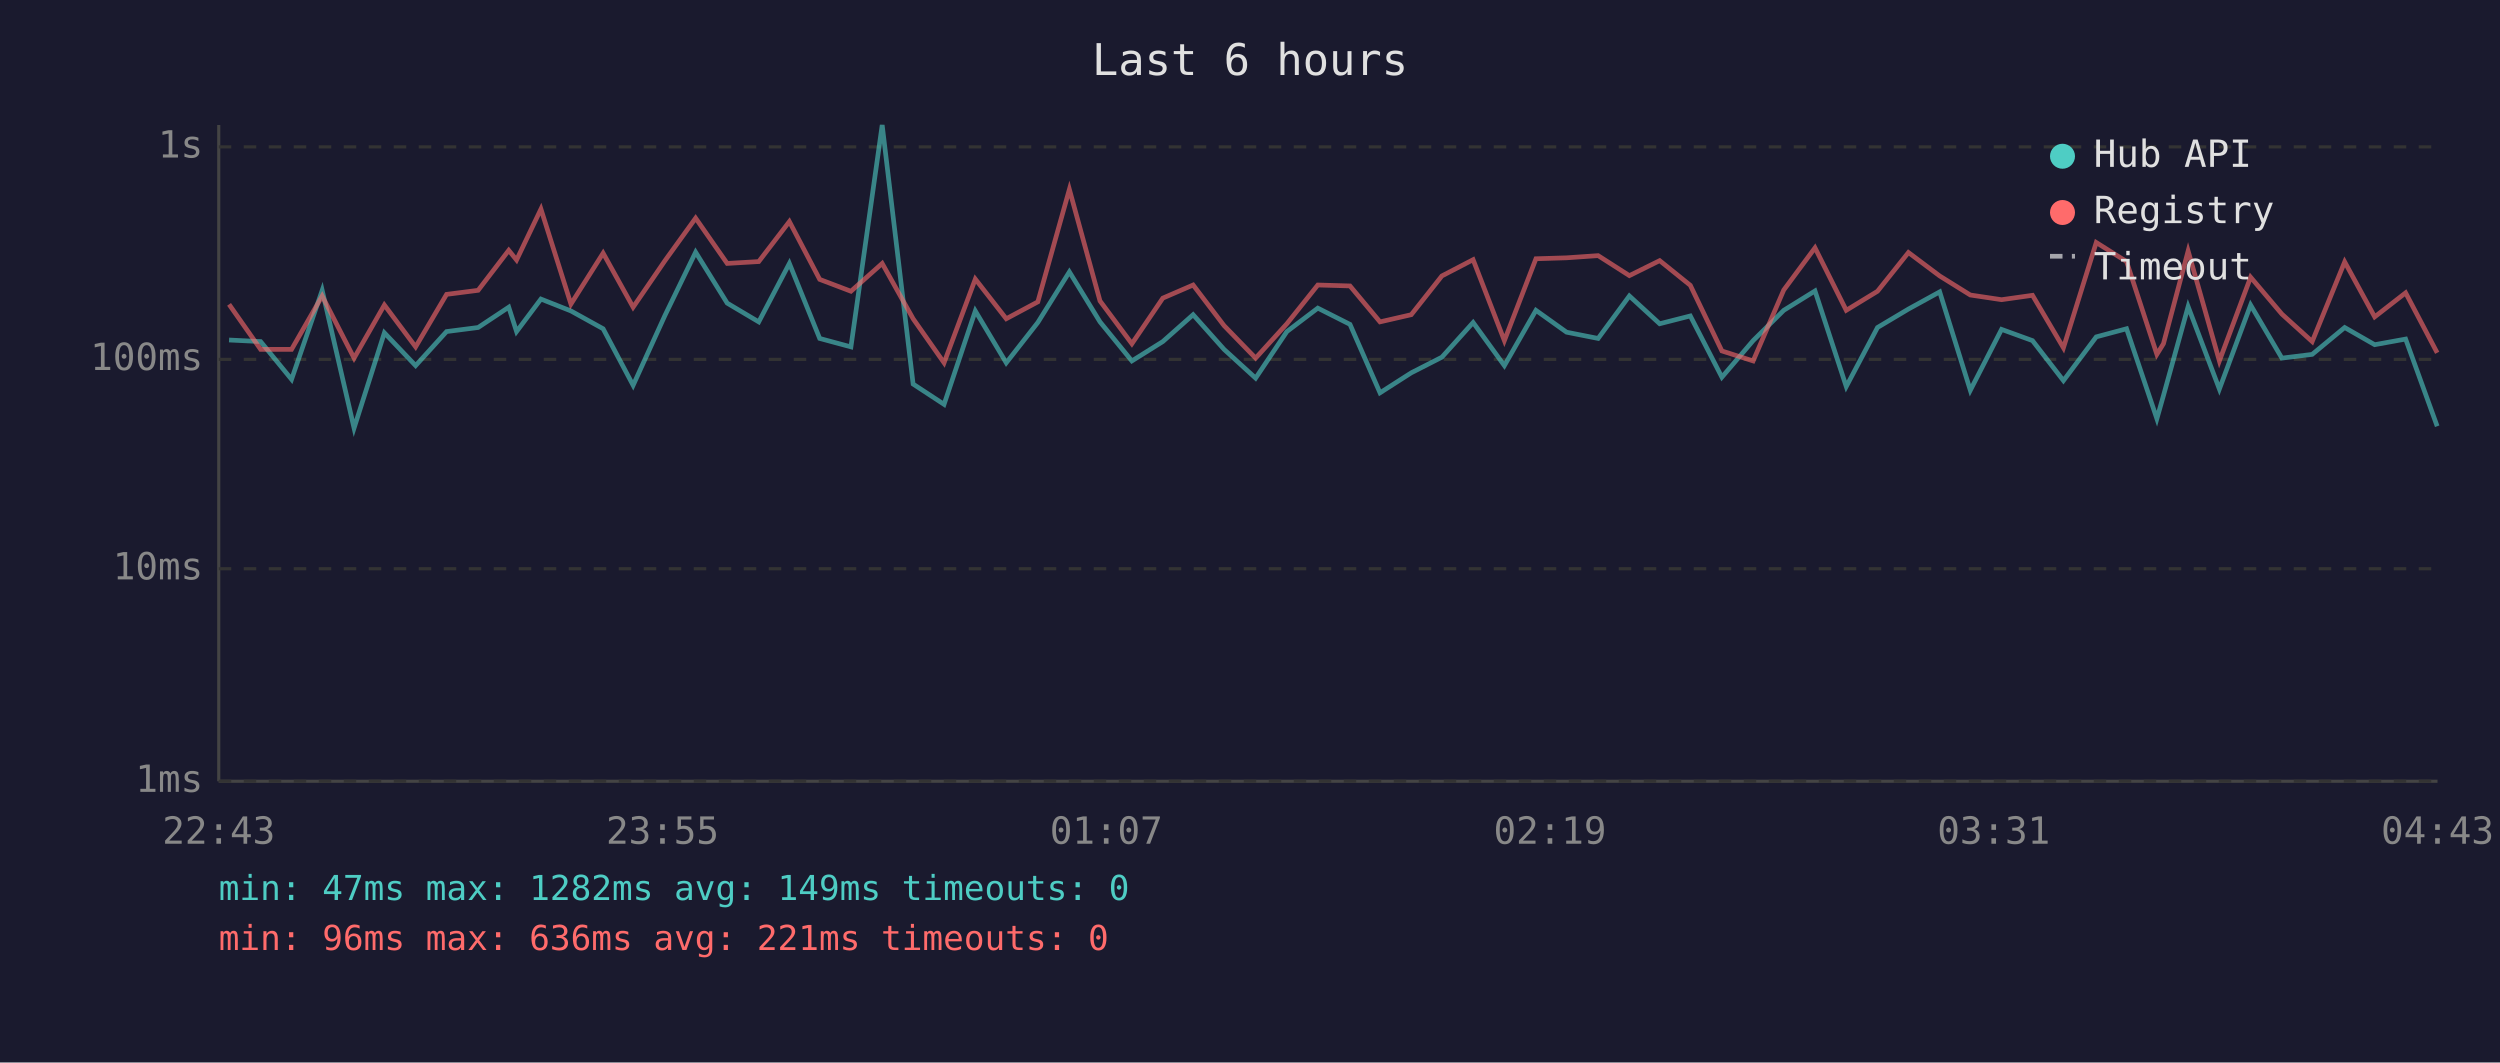
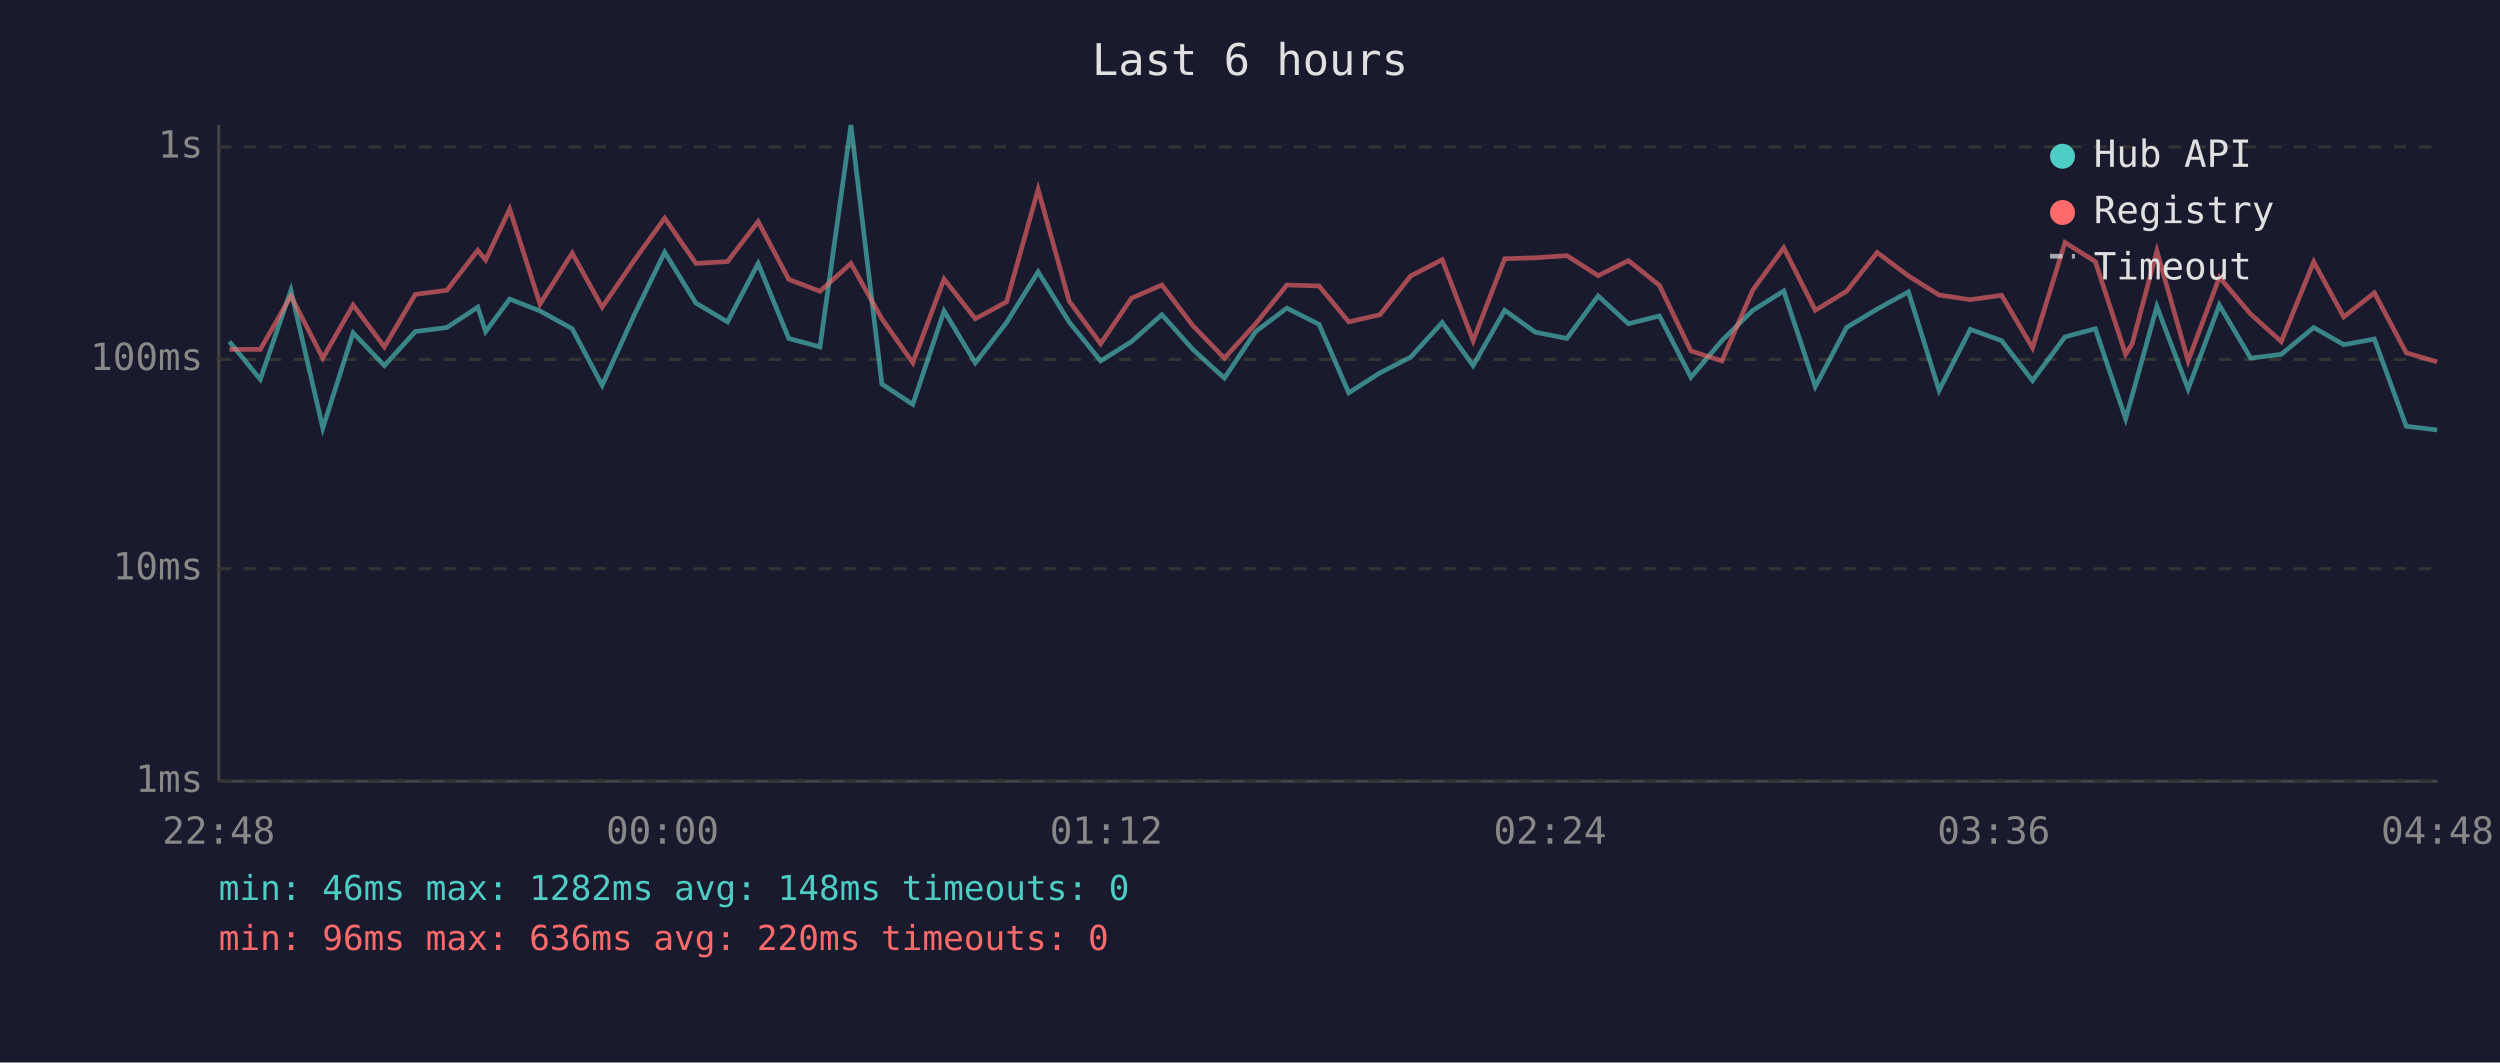
<svg xmlns="http://www.w3.org/2000/svg" viewBox="0 0 800 340" font-family="monospace" font-size="12">
  <rect width="800" height="340" fill="#1a1a2e" />
  <text x="400" y="24" fill="#e0e0e0" font-size="14" text-anchor="middle">Last 6 hours</text>
  <line x1="70" y1="40" x2="70" y2="250" stroke="#444" stroke-width="1" />
  <line x1="70" y1="250" x2="780" y2="250" stroke="#444" stroke-width="1" />
  <line x1="70" y1="250" x2="780" y2="250" stroke="#333" stroke-width="1" stroke-dasharray="4" />
  <text x="65" y="250" fill="#888" text-anchor="end" dominant-baseline="middle">1ms</text>
  <line x1="70" y1="182" x2="780" y2="182" stroke="#333" stroke-width="1" stroke-dasharray="4" />
  <text x="65" y="182" fill="#888" text-anchor="end" dominant-baseline="middle">10ms</text>
  <line x1="70" y1="115" x2="780" y2="115" stroke="#333" stroke-width="1" stroke-dasharray="4" />
  <text x="65" y="115" fill="#888" text-anchor="end" dominant-baseline="middle">100ms</text>
  <line x1="70" y1="47" x2="780" y2="47" stroke="#333" stroke-width="1" stroke-dasharray="4" />
  <text x="65" y="47" fill="#888" text-anchor="end" dominant-baseline="middle">1s</text>
-   <text x="70" y="270" fill="#888" text-anchor="middle">22:43</text>
-   <text x="212" y="270" fill="#888" text-anchor="middle">23:55</text>
-   <text x="354" y="270" fill="#888" text-anchor="middle">01:07</text>
-   <text x="496" y="270" fill="#888" text-anchor="middle">02:19</text>
-   <text x="638" y="270" fill="#888" text-anchor="middle">03:31</text>
-   <text x="780" y="270" fill="#888" text-anchor="middle">04:43</text>
-   <polyline points="73.3,108.8 83.4,109.3 93.3,121.4 103.1,92.9 113.3,137.0 123.0,106.5 133.0,117.0 142.9,106.1 153.0,104.8 162.8,98.3 165.3,106.1 173.1,95.7 182.7,99.5 193.0,105.2 202.6,123.3 212.8,100.9 222.6,80.7 232.7,97.0 242.8,103.0 252.6,84.3 262.3,108.3 272.3,111.0 282.3,40.0 292.2,122.9 302.1,129.4 312.1,99.5 322.0,116.1 332.1,103.2 342.2,87.0 352.0,103.0 362.2,115.5 372.1,109.3 381.8,100.7 391.7,111.8 401.8,121.0 411.8,106.1 421.7,98.6 432.0,103.8 441.6,125.7 451.6,119.3 461.4,114.3 471.4,103.2 481.4,117.0 491.5,99.3 501.3,106.3 511.4,108.3 521.4,94.7 531.1,103.6 540.9,101.1 551.0,120.7 561.0,109.0 570.8,99.3 580.8,93.1 590.8,123.7 600.8,104.8 610.7,98.9 620.7,93.4 630.5,124.9 640.5,105.4 650.4,109.0 660.3,121.8 670.8,107.8 680.5,105.2 690.2,134.0 692.3,126.6 700.2,98.1 710.2,124.5 720.2,97.6 730.2,114.6 739.9,113.4 750.3,104.8 759.9,110.3 769.8,108.5 779.9,136.4" fill="none" stroke="#4ecdc4" stroke-width="1.5" opacity="0.6" />
-   <polyline points="73.3,97.4 83.4,111.8 93.3,111.8 103.1,94.7 113.3,114.6 123.0,97.6 133.0,111.0 142.9,94.2 153.0,92.9 162.8,80.1 165.3,83.2 173.1,66.9 182.7,97.3 193.0,81.0 202.6,98.3 212.8,83.4 222.6,69.8 232.7,84.3 242.8,83.7 252.6,70.9 262.3,89.4 272.3,93.2 282.3,84.3 292.2,102.0 302.1,116.1 312.1,89.3 322.0,102.0 332.1,96.6 342.2,60.6 352.0,96.3 362.2,110.0 372.1,95.4 381.8,91.2 391.7,104.2 401.8,114.6 411.8,103.6 421.7,91.2 432.0,91.5 441.6,103.0 451.6,100.7 461.4,88.3 471.4,83.1 481.4,109.0 491.5,82.8 501.3,82.5 511.4,81.8 521.4,88.2 531.1,83.4 540.9,91.3 551.0,112.3 561.0,115.5 570.8,92.8 580.8,79.3 590.8,99.3 600.8,93.2 610.7,80.8 620.7,88.3 630.5,94.4 640.5,95.9 650.4,94.5 660.3,111.3 670.8,77.6 680.5,83.7 690.2,113.4 692.3,110.0 700.2,80.3 710.2,115.5 720.2,88.7 730.2,100.5 739.9,109.3 750.3,83.8 759.9,101.4 769.8,93.7 779.9,112.9" fill="none" stroke="#ff6b6b" stroke-width="1.5" opacity="0.6" />
+   <text x="70" y="270" fill="#888" text-anchor="middle">22:48</text>
+   <text x="212" y="270" fill="#888" text-anchor="middle">00:00</text>
+   <text x="354" y="270" fill="#888" text-anchor="middle">01:12</text>
+   <text x="496" y="270" fill="#888" text-anchor="middle">02:24</text>
+   <text x="638" y="270" fill="#888" text-anchor="middle">03:36</text>
+   <text x="780" y="270" fill="#888" text-anchor="middle">04:48</text>
+   <polyline points="73.4,109.3 83.3,121.4 93.1,92.9 103.3,137.0 113.0,106.5 123.0,117.0 132.9,106.1 143.0,104.8 152.9,98.3 155.4,106.1 163.1,95.7 172.8,99.5 183.1,105.2 192.7,123.3 202.9,100.9 212.7,80.7 222.7,97.0 232.8,103.0 242.6,84.3 252.4,108.3 262.4,111.0 272.3,40.0 282.2,122.9 292.1,129.4 302.1,99.5 312.1,116.1 322.1,103.2 332.2,87.0 342.1,103.0 352.2,115.5 362.1,109.3 371.8,100.7 381.7,111.8 391.8,121.0 401.8,106.1 411.8,98.6 422.1,103.8 431.6,125.7 441.6,119.3 451.4,114.3 461.5,103.2 471.4,117.0 481.5,99.3 491.3,106.3 501.4,108.3 511.4,94.7 521.1,103.6 531.0,101.1 541.1,120.7 551.0,109.0 560.9,99.3 570.8,93.1 580.9,123.7 590.9,104.8 600.7,98.9 610.7,93.4 620.5,124.9 630.5,105.4 640.5,109.0 650.4,121.8 660.8,107.8 670.5,105.2 680.2,134.0 682.3,126.6 690.2,98.1 700.2,124.5 710.2,97.6 720.2,114.6 730.0,113.4 740.4,104.8 750.0,110.3 759.8,108.5 770.0,136.4 779.9,137.6" fill="none" stroke="#4ecdc4" stroke-width="1.5" opacity="0.6" />
+   <polyline points="73.4,111.8 83.3,111.8 93.1,94.7 103.3,114.6 113.0,97.6 123.0,111.0 132.9,94.2 143.0,92.9 152.9,80.1 155.4,83.2 163.1,66.9 172.8,97.3 183.1,81.0 192.7,98.3 202.9,83.4 212.7,69.8 222.7,84.3 232.8,83.7 242.6,70.9 252.4,89.4 262.4,93.2 272.3,84.3 282.2,102.0 292.1,116.1 302.1,89.3 312.1,102.0 322.1,96.6 332.2,60.6 342.1,96.3 352.2,110.0 362.1,95.4 371.8,91.2 381.7,104.2 391.8,114.6 401.8,103.6 411.8,91.2 422.1,91.5 431.6,103.0 441.6,100.7 451.4,88.3 461.5,83.1 471.4,109.0 481.5,82.8 491.3,82.5 501.4,81.8 511.4,88.2 521.1,83.4 531.0,91.3 541.1,112.3 551.0,115.5 560.9,92.8 570.8,79.3 580.9,99.3 590.9,93.2 600.7,80.8 610.7,88.3 620.5,94.4 630.5,95.9 640.5,94.5 650.4,111.3 660.8,77.6 670.5,83.7 680.2,113.4 682.3,110.0 690.2,80.3 700.2,115.5 710.2,88.7 720.2,100.5 730.0,109.3 740.4,83.8 750.0,101.4 759.8,93.7 770.0,112.9 779.9,115.8" fill="none" stroke="#ff6b6b" stroke-width="1.5" opacity="0.6" />
  <circle cx="660" cy="50" r="4" fill="#4ecdc4" />
  <text x="670" y="50" fill="#e0e0e0" dominant-baseline="middle">Hub API</text>
  <circle cx="660" cy="68" r="4" fill="#ff6b6b" />
  <text x="670" y="68" fill="#e0e0e0" dominant-baseline="middle">Registry</text>
  <line x1="656" y1="82" x2="664" y2="82" stroke="#e0e0e0" stroke-width="1.5" stroke-dasharray="4,3" opacity="0.7" />
  <text x="670" y="86" fill="#e0e0e0" dominant-baseline="middle">Timeout</text>
-   <text x="70" y="288" fill="#4ecdc4" font-size="11">min: 47ms  max: 1282ms  avg: 149ms  timeouts: 0</text>
-   <text x="70" y="304" fill="#ff6b6b" font-size="11">min: 96ms  max: 636ms  avg: 221ms  timeouts: 0</text>
+   <text x="70" y="288" fill="#4ecdc4" font-size="11">min: 46ms  max: 1282ms  avg: 148ms  timeouts: 0</text>
+   <text x="70" y="304" fill="#ff6b6b" font-size="11">min: 96ms  max: 636ms  avg: 220ms  timeouts: 0</text>
</svg>
